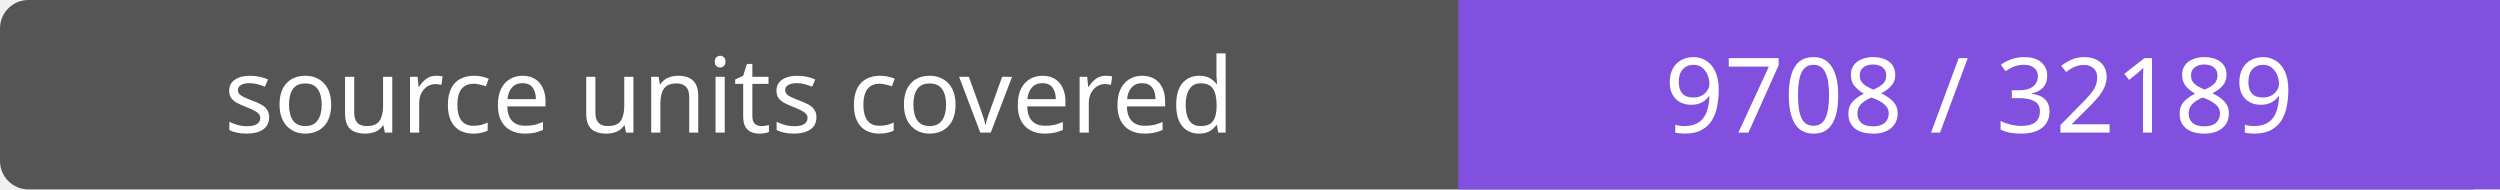
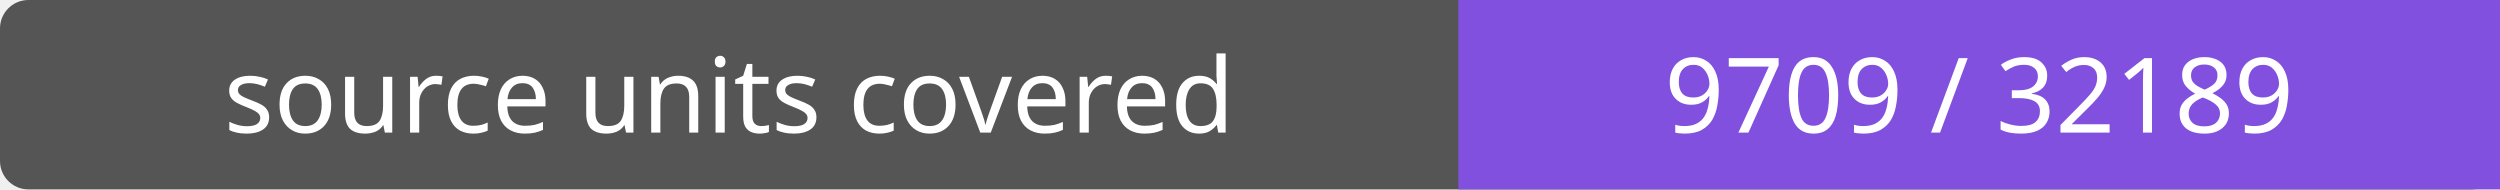
- <svg xmlns="http://www.w3.org/2000/svg" width="264" height="20" role="img" aria-label="source units covered: 9708 / 32189">
+ <svg xmlns="http://www.w3.org/2000/svg" width="264" height="20" role="img" aria-label="source units covered: 9709 / 32189">
  <rect width="264" height="20" rx="3" fill="#555" />
  <path fill="#8250df" d="M154 0h110v20H154z" />
  <g fill="#fff" text-anchor="middle" font-family="Verdana,sans-serif" font-size="11">
    <text x="77.0" y="14">source units covered</text>
-     <text x="209.0" y="14">9708 / 32189</text>
+     <text x="209.0" y="14">9709 / 32189</text>
  </g>
</svg>
